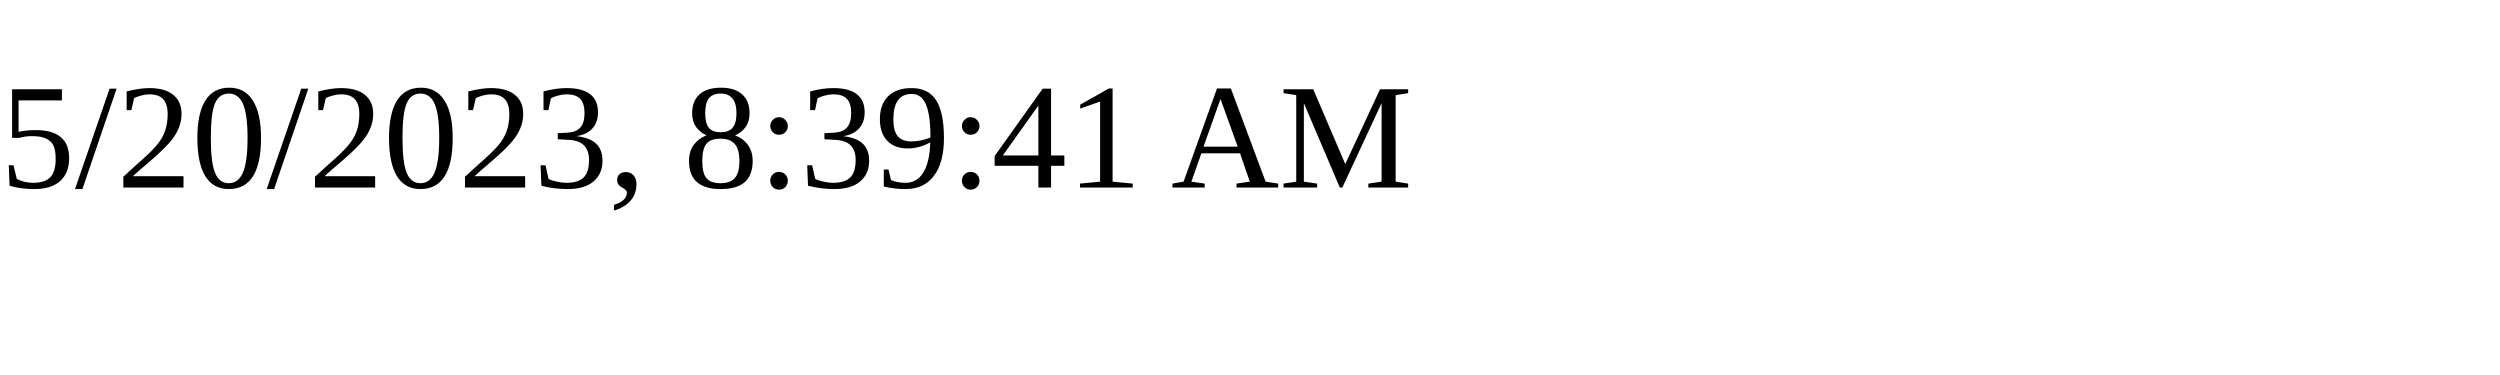
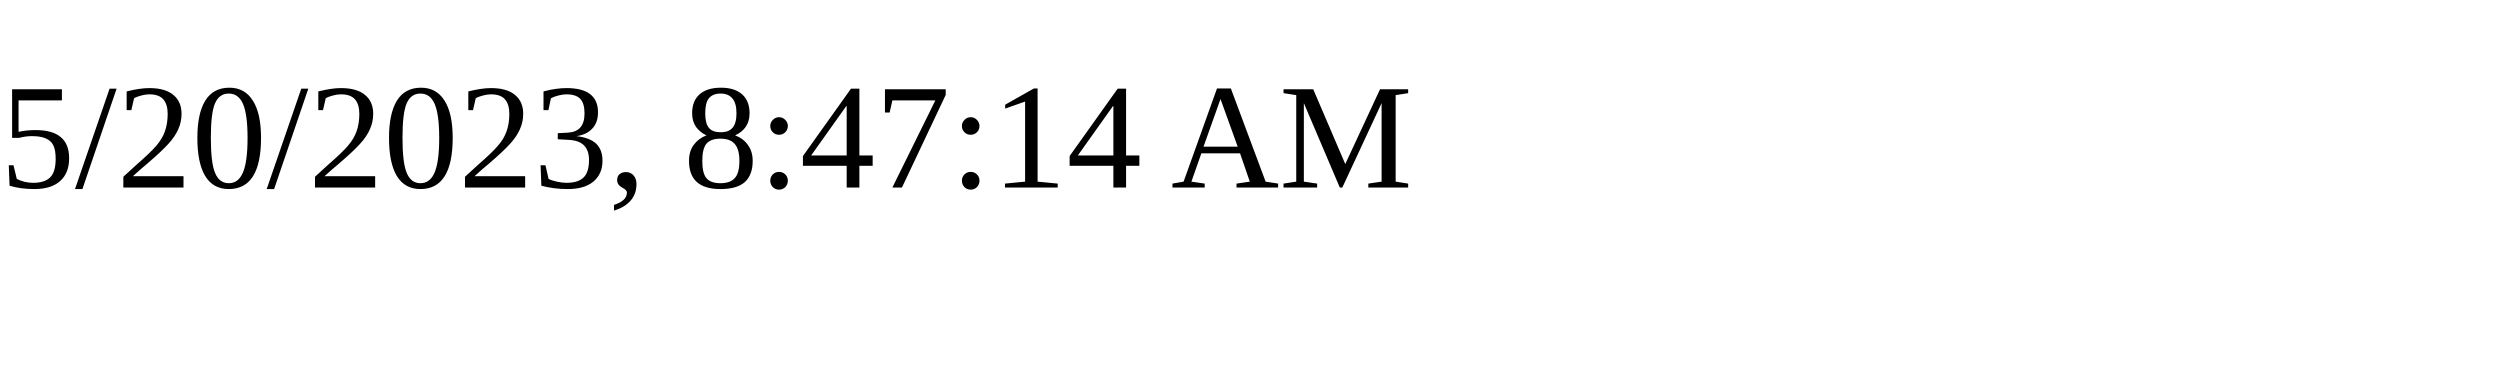
<svg xmlns="http://www.w3.org/2000/svg" height="30" width="200">
-   <text x="0" y="15">5/20/2023, 8:39:41 AM</text>
+   <text x="0" y="15">5/20/2023, 8:47:14 AM</text>
</svg>
